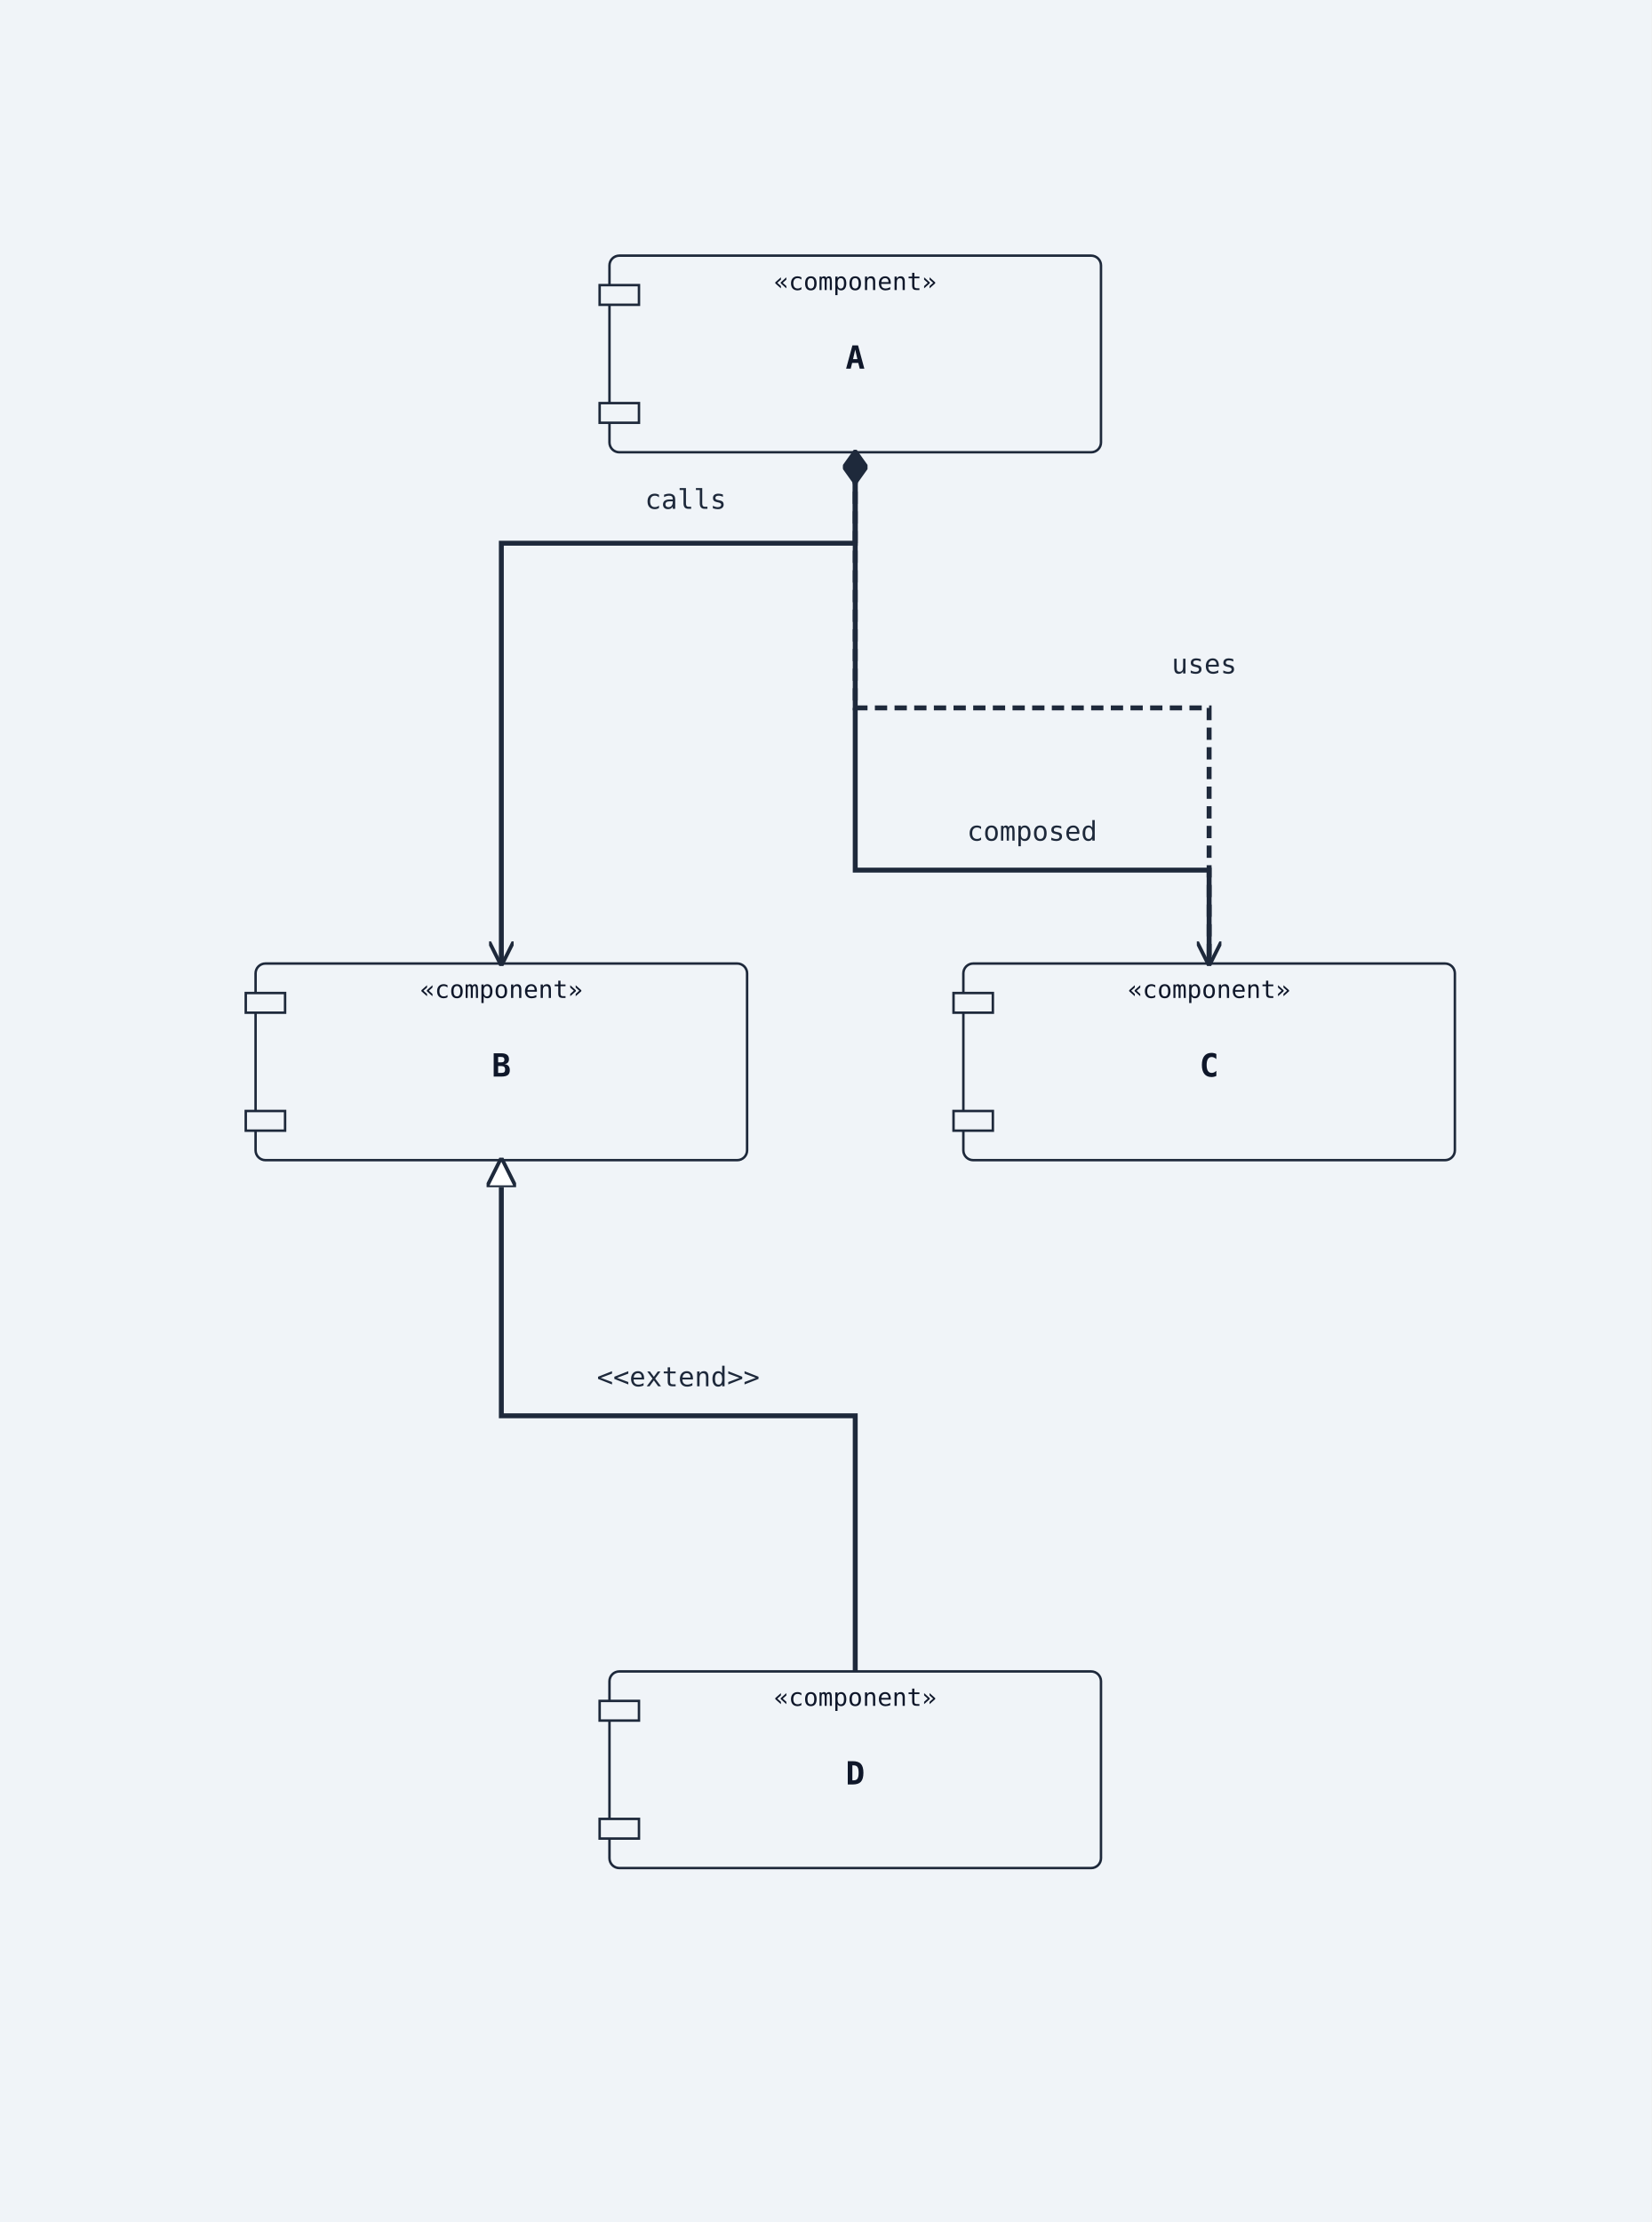
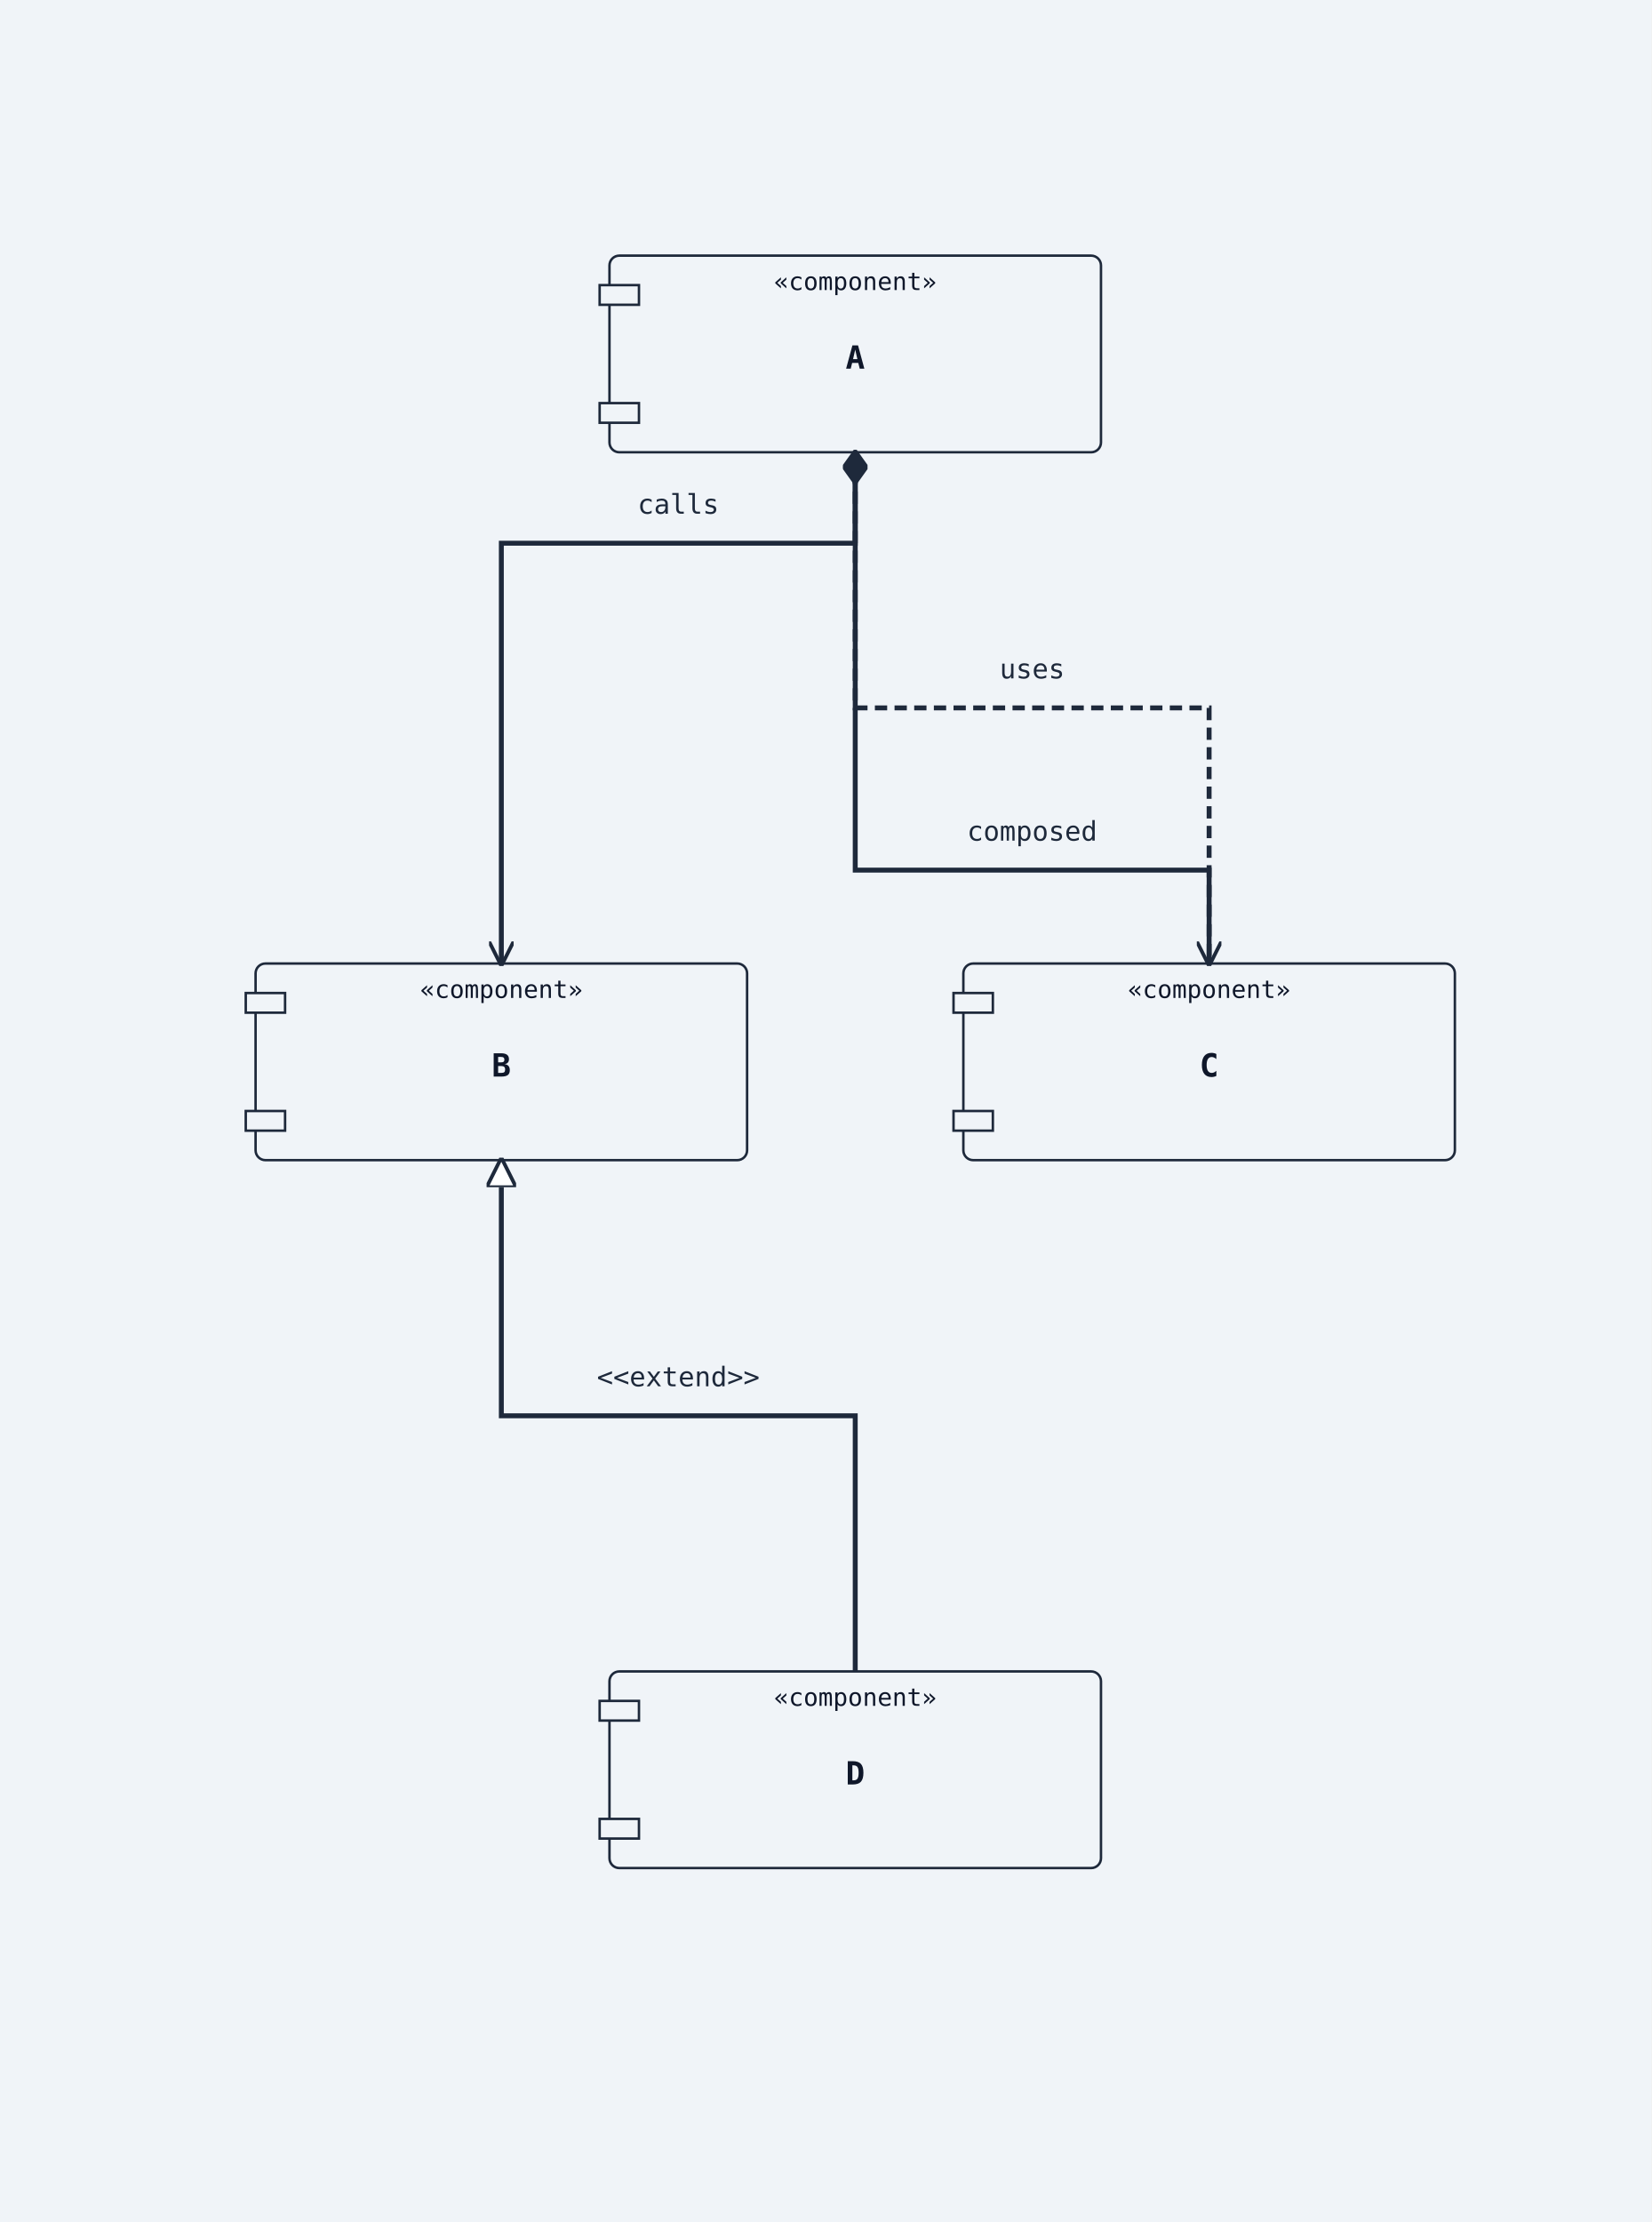
<svg xmlns="http://www.w3.org/2000/svg" width="672" height="904" viewBox="0 0 672 904">
  <rect width="100%" height="100%" fill="#f0f4f8" />
  <defs>
    <marker id="arrow-open" viewBox="0 0 10 10" refX="9" refY="5" markerWidth="10" markerHeight="10" markerUnits="userSpaceOnUse" orient="auto-start-reverse">
      <path d="M0,0 L10,5 L0,10" fill="none" stroke="#1e293b" stroke-width="1.5" />
    </marker>
    <marker id="arrow-triangle" viewBox="0 0 12 12" refX="11" refY="6" markerWidth="12" markerHeight="12" markerUnits="userSpaceOnUse" orient="auto-start-reverse">
      <polygon points="0,0 12,6 0,12" fill="#ffffff" stroke="#1e293b" stroke-width="1.5" fill-rule="nonzero" />
    </marker>
    <marker id="arrow-diamond-filled" viewBox="0 0 14 10" refX="13" refY="5" markerWidth="14" markerHeight="10" markerUnits="userSpaceOnUse" orient="auto-start-reverse">
      <path d="M0,5 L7,0 L14,5 L7,10 z" fill="#1e293b" stroke="#1e293b" stroke-width="1" />
    </marker>
    <marker id="arrow-diamond-open" viewBox="0 0 14 10" refX="13" refY="5" markerWidth="14" markerHeight="10" markerUnits="userSpaceOnUse" orient="auto-start-reverse">
      <path d="M0,5 L7,0 L14,5 L7,10 z" fill="#ffffff" stroke="#1e293b" stroke-width="1" />
    </marker>
  </defs>
  <rect class="uml-node uml-component" data-uml-kind="component" x="248" y="104" width="200" height="80" rx="4" ry="4" fill="#f0f4f8" stroke="#1e293b" stroke-width="1" />
  <rect x="244" y="116" width="16" height="8" fill="#f0f4f8" stroke="#1e293b" stroke-width="1" />
  <rect x="244" y="164" width="16" height="8" fill="#f0f4f8" stroke="#1e293b" stroke-width="1" />
  <text x="348" y="150" text-anchor="middle" font-family="monospace" font-size="13" font-weight="600" fill="#0f172a">A</text>
  <text x="348" y="118" text-anchor="middle" font-family="monospace" font-size="10" fill="#0f172a">«component»</text>
  <rect class="uml-node uml-component" data-uml-kind="component" x="104" y="392" width="200" height="80" rx="4" ry="4" fill="#f0f4f8" stroke="#1e293b" stroke-width="1" />
  <rect x="100" y="404" width="16" height="8" fill="#f0f4f8" stroke="#1e293b" stroke-width="1" />
  <rect x="100" y="452" width="16" height="8" fill="#f0f4f8" stroke="#1e293b" stroke-width="1" />
  <text x="204" y="438" text-anchor="middle" font-family="monospace" font-size="13" font-weight="600" fill="#0f172a">B</text>
  <text x="204" y="406" text-anchor="middle" font-family="monospace" font-size="10" fill="#0f172a">«component»</text>
  <rect class="uml-node uml-component" data-uml-kind="component" x="392" y="392" width="200" height="80" rx="4" ry="4" fill="#f0f4f8" stroke="#1e293b" stroke-width="1" />
  <rect x="388" y="404" width="16" height="8" fill="#f0f4f8" stroke="#1e293b" stroke-width="1" />
  <rect x="388" y="452" width="16" height="8" fill="#f0f4f8" stroke="#1e293b" stroke-width="1" />
  <text x="492" y="438" text-anchor="middle" font-family="monospace" font-size="13" font-weight="600" fill="#0f172a">C</text>
  <text x="492" y="406" text-anchor="middle" font-family="monospace" font-size="10" fill="#0f172a">«component»</text>
  <rect class="uml-node uml-component" data-uml-kind="component" x="248" y="680" width="200" height="80" rx="4" ry="4" fill="#f0f4f8" stroke="#1e293b" stroke-width="1" />
  <rect x="244" y="692" width="16" height="8" fill="#f0f4f8" stroke="#1e293b" stroke-width="1" />
  <rect x="244" y="740" width="16" height="8" fill="#f0f4f8" stroke="#1e293b" stroke-width="1" />
  <text x="348" y="726" text-anchor="middle" font-family="monospace" font-size="13" font-weight="600" fill="#0f172a">D</text>
  <text x="348" y="694" text-anchor="middle" font-family="monospace" font-size="10" fill="#0f172a">«component»</text>
  <polyline class="uml-relation" data-uml-from="A" data-uml-to="B" data-uml-arrow="--&gt;" points="348,184 348,221 204,221 204,392" fill="none" stroke="#1e293b" stroke-width="2" marker-end="url(#arrow-open)" />
  <polyline class="uml-relation" data-uml-from="A" data-uml-to="C" data-uml-arrow="..&gt;" points="348,184 348,288 492,288 492,392" fill="none" stroke="#1e293b" stroke-width="2" stroke-dasharray="5 3" data-uml-relation-style="dashed" marker-end="url(#arrow-open)" />
  <polyline class="uml-relation" data-uml-from="B" data-uml-to="D" data-uml-arrow="&lt;|--" points="204,472 204,576 348,576 348,680" fill="none" stroke="#1e293b" stroke-width="2" marker-start="url(#arrow-triangle)" />
  <polyline class="uml-relation" data-uml-from="C" data-uml-to="A" data-uml-arrow="--*" points="492,392 492,354 348,354 348,184" fill="none" stroke="#1e293b" stroke-width="2" marker-end="url(#arrow-diamond-filled)" />
-   <text x="279" y="207" text-anchor="middle" font-family="monospace" font-size="11" fill="#1e293b">calls</text>
-   <text x="490" y="274" text-anchor="middle" font-family="monospace" font-size="11" fill="#1e293b">uses</text>
+   <text x="276" y="209" text-anchor="middle" font-family="monospace" font-size="11" fill="#1e293b">calls</text>
+   <text x="420" y="276" text-anchor="middle" font-family="monospace" font-size="11" fill="#1e293b">uses</text>
  <text x="276" y="564" text-anchor="middle" font-family="monospace" font-size="11" fill="#1e293b">&lt;&lt;extend&gt;&gt;</text>
  <text x="420" y="342" text-anchor="middle" font-family="monospace" font-size="11" fill="#1e293b">composed</text>
</svg>
